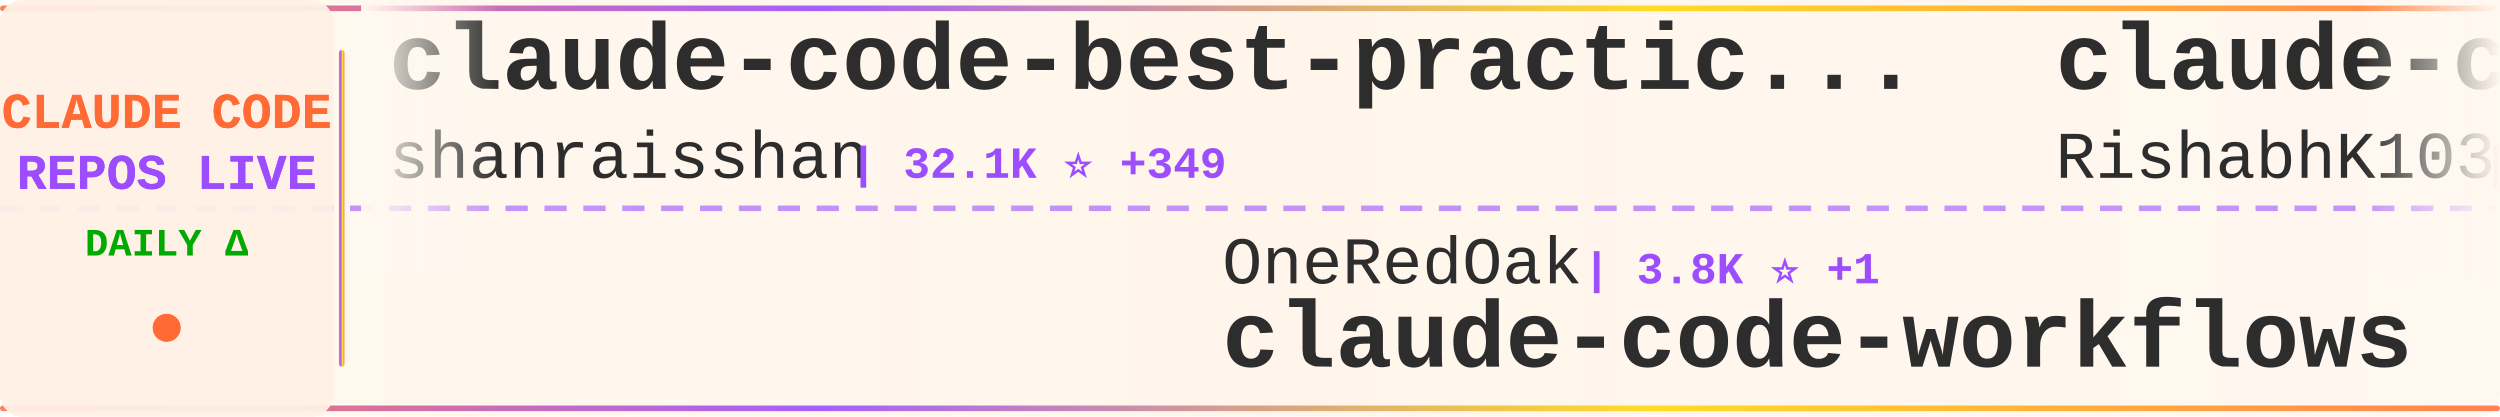
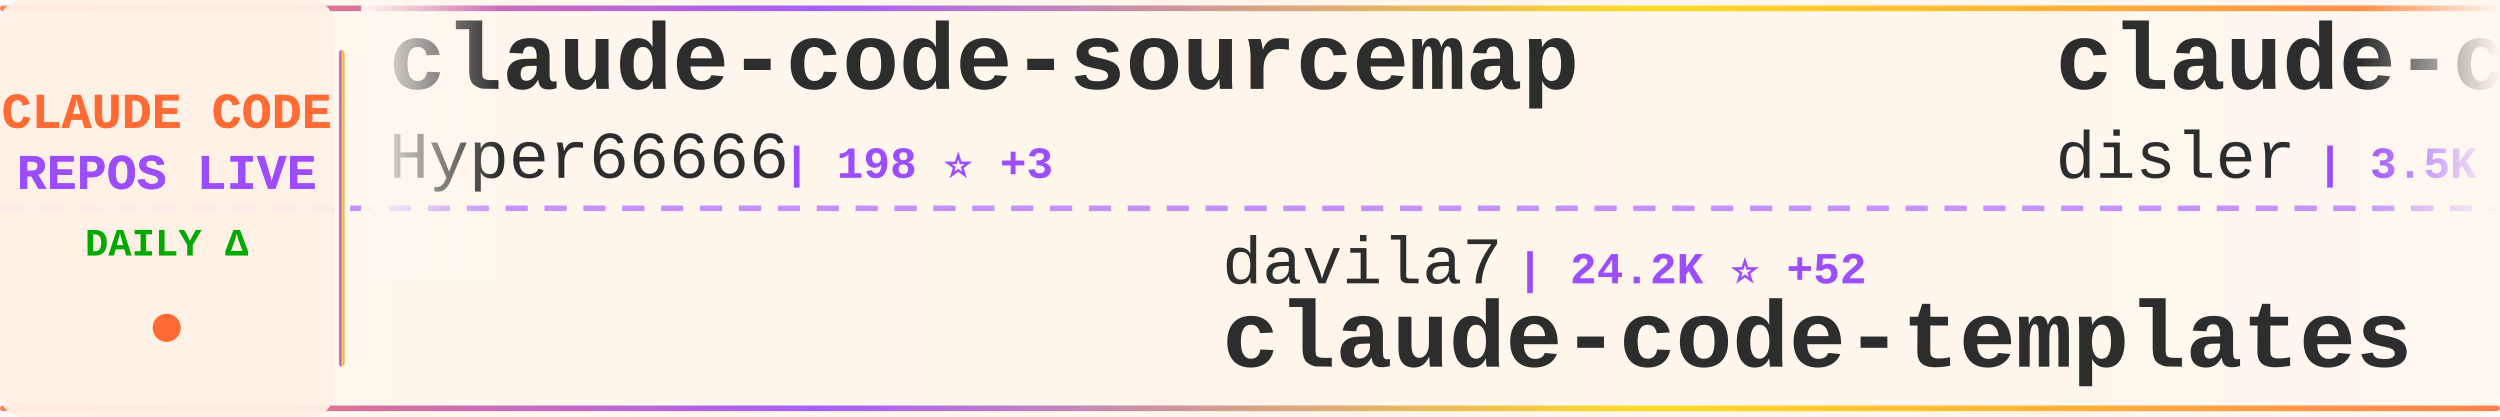
<svg xmlns="http://www.w3.org/2000/svg" width="900" height="150">
  <defs>
    <linearGradient id="tickerBg" x1="0%" y1="0%" x2="100%" y2="0%">
      <stop offset="0%" style="stop-color:#fff8f0;stop-opacity:0.98" />
      <stop offset="50%" style="stop-color:#fff5eb;stop-opacity:1" />
      <stop offset="100%" style="stop-color:#fff8f0;stop-opacity:0.98" />
    </linearGradient>
    <linearGradient id="borderGrad" x1="0%" y1="0%" x2="100%" y2="0%">
      <stop offset="0%" style="stop-color:#FF6B35;stop-opacity:0.85">
        <animate attributeName="stop-opacity" values="0.85;1;0.85" dur="2s" repeatCount="indefinite" />
      </stop>
      <stop offset="33%" style="stop-color:#9C4EFF;stop-opacity:0.9">
        <animate attributeName="stop-opacity" values="0.9;1;0.9" dur="2.2s" repeatCount="indefinite" />
      </stop>
      <stop offset="66%" style="stop-color:#FFD700;stop-opacity:0.85">
        <animate attributeName="stop-opacity" values="0.85;1;0.85" dur="1.8s" repeatCount="indefinite" />
      </stop>
      <stop offset="100%" style="stop-color:#FF6B35;stop-opacity:0.85">
        <animate attributeName="stop-opacity" values="0.85;1;0.85" dur="2s" repeatCount="indefinite" />
      </stop>
    </linearGradient>
    <filter id="textGlow">
      <feGaussianBlur stdDeviation="0.15" result="coloredBlur" />
      <feMerge>
        <feMergeNode in="coloredBlur" />
        <feMergeNode in="SourceGraphic" />
      </feMerge>
    </filter>
    <filter id="metricGlow">
      <feGaussianBlur stdDeviation="0.2" result="coloredBlur" />
      <feMerge>
        <feMergeNode in="coloredBlur" />
        <feMergeNode in="SourceGraphic" />
      </feMerge>
    </filter>
    <linearGradient id="leftFade" x1="0%" y1="0%" x2="100%" y2="0%">
      <stop offset="0%" style="stop-color:#fff8f0;stop-opacity:1" />
      <stop offset="100%" style="stop-color:#fff8f0;stop-opacity:0" />
    </linearGradient>
    <linearGradient id="rightFade" x1="0%" y1="0%" x2="100%" y2="0%">
      <stop offset="0%" style="stop-color:#fff8f0;stop-opacity:0" />
      <stop offset="100%" style="stop-color:#fff8f0;stop-opacity:1" />
    </linearGradient>
  </defs>
  <rect width="900" height="150" fill="url(#tickerBg)" rx="8" />
  <rect x="0" y="2" width="900" height="2" fill="url(#borderGrad)" rx="1" />
  <rect x="0" y="146" width="900" height="2" fill="url(#borderGrad)" rx="1" />
  <line x1="0" y1="75" x2="900" y2="75" stroke="#9C4EFF" stroke-width="2" stroke-dasharray="8 6" opacity="0.6" />
  <rect x="0" y="0" width="120" height="150" fill="#fff0e6" opacity="0.95" rx="8" />
  <text x="60" y="46" font-family="'Courier New', monospace" font-size="18" font-weight="bold" fill="#FF6B35" text-anchor="middle" filter="url(#textGlow)">
    CLAUDE CODE
  </text>
  <text x="60" y="68" font-family="'Courier New', monospace" font-size="18" font-weight="bold" fill="#9C4EFF" text-anchor="middle" filter="url(#textGlow)">
    REPOS LIVE
  </text>
  <text x="60" y="92" font-family="'Courier New', monospace" font-size="14" font-weight="bold" fill="#00aa00" text-anchor="middle">
    DAILY Δ
  </text>
  <circle cx="60" cy="118" r="5" fill="#FF6B35" filter="url(#metricGlow)">
    <animate attributeName="r" values="4;6;4" dur="1.5s" repeatCount="indefinite" />
    <animate attributeName="opacity" values="0.6;1;0.6" dur="1.5s" repeatCount="indefinite" />
  </circle>
  <rect x="122" y="18" width="2" height="114" fill="url(#borderGrad)" rx="1" />
  <clipPath id="tickerClip">
    <rect x="130" y="0" width="770" height="150" />
  </clipPath>
  <g clip-path="url(#tickerClip)">
    <g id="tickerItems">
      <animateTransform attributeName="transform" attributeType="XML" type="translate" from="0 0" to="-3000 0" dur="54s" repeatCount="indefinite" />
      <g transform="translate(0, 0)">
-         <text x="140" y="32" font-family="'Courier New', monospace" font-size="34" font-weight="bold" fill="#2d2d2d">claude-code-best-practic...</text>
-         <text x="140" y="64" font-family="'Courier New', monospace" font-size="24" font-weight="normal" fill="#2d2d2d" opacity="1.0">shanraisshan</text>
-         <text x="306" y="64" font-family="'Courier New', monospace" font-size="16" font-weight="bold" fill="#9C4EFF"> | 32.1K ⭐ +349</text>
+         <text x="140" y="32" font-family="'Courier New', monospace" font-size="34" font-weight="bold" fill="#2d2d2d">claude-code-sourcemap</text>
+         <text x="140" y="64" font-family="'Courier New', monospace" font-size="24" font-weight="normal" fill="#2d2d2d" opacity="1.0">Hyper66666</text>
+         <text x="282" y="64" font-family="'Courier New', monospace" font-size="16" font-weight="bold" fill="#9C4EFF"> | 198 ⭐ +3</text>
      </g>
      <g transform="translate(300, 0)">
-         <text x="140" y="102" font-family="'Courier New', monospace" font-size="24" font-weight="normal" fill="#2d2d2d" opacity="1.0">OneRedOak</text>
-         <text x="270" y="102" font-family="'Courier New', monospace" font-size="16" font-weight="bold" fill="#9C4EFF"> | 3.8K ⭐ +1</text>
-         <text x="140" y="132" font-family="'Courier New', monospace" font-size="34" font-weight="bold" fill="#2d2d2d">claude-code-workflows</text>
+         <text x="140" y="102" font-family="'Courier New', monospace" font-size="24" font-weight="normal" fill="#2d2d2d" opacity="1.0">davila7</text>
+         <text x="246" y="102" font-family="'Courier New', monospace" font-size="16" font-weight="bold" fill="#9C4EFF"> | 24.2K ⭐ +52</text>
+         <text x="140" y="132" font-family="'Courier New', monospace" font-size="34" font-weight="bold" fill="#2d2d2d">claude-code-templates</text>
      </g>
      <g transform="translate(600, 0)">
-         <text x="140" y="32" font-family="'Courier New', monospace" font-size="34" font-weight="bold" fill="#2d2d2d">claude-code</text>
-         <text x="140" y="64" font-family="'Courier New', monospace" font-size="24" font-weight="normal" fill="#2d2d2d" opacity="1.0">RishabhK103</text>
-         <text x="294" y="64" font-family="'Courier New', monospace" font-size="16" font-weight="bold" fill="#9C4EFF"> | 49 ⭐ +2</text>
+         <text x="140" y="32" font-family="'Courier New', monospace" font-size="34" font-weight="bold" fill="#2d2d2d">claude-code-hooks-master...</text>
+         <text x="140" y="64" font-family="'Courier New', monospace" font-size="24" font-weight="normal" fill="#2d2d2d" opacity="1.0">disler</text>
+         <text x="234" y="64" font-family="'Courier New', monospace" font-size="16" font-weight="bold" fill="#9C4EFF"> | 3.5K ⭐ +6</text>
      </g>
      <g transform="translate(900, 0)">
-         <text x="140" y="102" font-family="'Courier New', monospace" font-size="24" font-weight="normal" fill="#2d2d2d" opacity="1.0">freestylefly</text>
-         <text x="306" y="102" font-family="'Courier New', monospace" font-size="16" font-weight="bold" fill="#9C4EFF"> | 117 ⭐</text>
+         <text x="140" y="102" font-family="'Courier New', monospace" font-size="24" font-weight="normal" fill="#2d2d2d" opacity="1.0">alex000kim</text>
+         <text x="282" y="102" font-family="'Courier New', monospace" font-size="16" font-weight="bold" fill="#9C4EFF"> | 192 ⭐</text>
        <text x="140" y="132" font-family="'Courier New', monospace" font-size="34" font-weight="bold" fill="#2d2d2d">claude-code</text>
      </g>
      <g transform="translate(1200, 0)">
-         <text x="140" y="32" font-family="'Courier New', monospace" font-size="34" font-weight="bold" fill="#2d2d2d">nanoclaw</text>
-         <text x="140" y="64" font-family="'Courier New', monospace" font-size="24" font-weight="normal" fill="#2d2d2d" opacity="1.0">qwibitai</text>
-         <text x="258" y="64" font-family="'Courier New', monospace" font-size="16" font-weight="bold" fill="#9C4EFF"> | 26.6K ⭐ +112</text>
+         <text x="140" y="32" font-family="'Courier New', monospace" font-size="34" font-weight="bold" fill="#2d2d2d">how-claude-code-works</text>
+         <text x="140" y="64" font-family="'Courier New', monospace" font-size="24" font-weight="normal" fill="#2d2d2d" opacity="1.0">Windy3f3f3f3f</text>
+         <text x="318" y="64" font-family="'Courier New', monospace" font-size="16" font-weight="bold" fill="#9C4EFF"> | 1.5K ⭐ +37</text>
      </g>
      <g transform="translate(1500, 0)">
-         <text x="140" y="102" font-family="'Courier New', monospace" font-size="24" font-weight="normal" fill="#2d2d2d" opacity="1.0">leaked-claude-code</text>
-         <text x="378" y="102" font-family="'Courier New', monospace" font-size="16" font-weight="bold" fill="#9C4EFF"> | 801 ⭐ +48</text>
-         <text x="140" y="132" font-family="'Courier New', monospace" font-size="34" font-weight="bold" fill="#2d2d2d">leaked-claude-code</text>
+         <text x="140" y="102" font-family="'Courier New', monospace" font-size="24" font-weight="normal" fill="#2d2d2d" opacity="1.0">T-Lab-CUHKSZ</text>
+         <text x="306" y="102" font-family="'Courier New', monospace" font-size="16" font-weight="bold" fill="#9C4EFF"> | 283 ⭐ +7</text>
+         <text x="140" y="132" font-family="'Courier New', monospace" font-size="34" font-weight="bold" fill="#2d2d2d">claude-code</text>
      </g>
      <g transform="translate(1800, 0)">
-         <text x="140" y="32" font-family="'Courier New', monospace" font-size="34" font-weight="bold" fill="#2d2d2d">claude-code-settings</text>
-         <text x="140" y="64" font-family="'Courier New', monospace" font-size="24" font-weight="normal" fill="#2d2d2d" opacity="1.0">feiskyer</text>
-         <text x="258" y="64" font-family="'Courier New', monospace" font-size="16" font-weight="bold" fill="#9C4EFF"> | 1.4K ⭐ +5</text>
+         <text x="140" y="32" font-family="'Courier New', monospace" font-size="34" font-weight="bold" fill="#2d2d2d">claude-code-source-build</text>
+         <text x="140" y="64" font-family="'Courier New', monospace" font-size="24" font-weight="normal" fill="#2d2d2d" opacity="1.0">andrew-kramer-inno</text>
+         <text x="378" y="64" font-family="'Courier New', monospace" font-size="16" font-weight="bold" fill="#9C4EFF"> | 545 ⭐ +13</text>
      </g>
      <g transform="translate(2100, 0)">
-         <text x="140" y="102" font-family="'Courier New', monospace" font-size="24" font-weight="normal" fill="#2d2d2d" opacity="1.0">snarktank</text>
-         <text x="270" y="102" font-family="'Courier New', monospace" font-size="16" font-weight="bold" fill="#9C4EFF"> | 14.4K ⭐ +57</text>
-         <text x="140" y="132" font-family="'Courier New', monospace" font-size="34" font-weight="bold" fill="#2d2d2d">ralph</text>
+         <text x="140" y="102" font-family="'Courier New', monospace" font-size="24" font-weight="normal" fill="#2d2d2d" opacity="1.0">zebbern</text>
+         <text x="246" y="102" font-family="'Courier New', monospace" font-size="16" font-weight="bold" fill="#9C4EFF"> | 3.9K ⭐ +16</text>
+         <text x="140" y="132" font-family="'Courier New', monospace" font-size="34" font-weight="bold" fill="#2d2d2d">claude-code-guide</text>
      </g>
      <g transform="translate(2400, 0)">
-         <text x="140" y="32" font-family="'Courier New', monospace" font-size="34" font-weight="bold" fill="#2d2d2d">Open-ClaudeCode</text>
-         <text x="140" y="64" font-family="'Courier New', monospace" font-size="24" font-weight="normal" fill="#2d2d2d" opacity="1.0">LING71671</text>
-         <text x="270" y="64" font-family="'Courier New', monospace" font-size="16" font-weight="bold" fill="#9C4EFF"> | 632 ⭐ +46</text>
+         <text x="140" y="32" font-family="'Courier New', monospace" font-size="34" font-weight="bold" fill="#2d2d2d">claude-code-guide</text>
+         <text x="140" y="64" font-family="'Courier New', monospace" font-size="24" font-weight="normal" fill="#2d2d2d" opacity="1.0">Cranot</text>
+         <text x="234" y="64" font-family="'Courier New', monospace" font-size="16" font-weight="bold" fill="#9C4EFF"> | 2.6K ⭐ +4</text>
      </g>
      <g transform="translate(2700, 0)">
-         <text x="140" y="102" font-family="'Courier New', monospace" font-size="24" font-weight="normal" fill="#2d2d2d" opacity="1.0">anthropics</text>
-         <text x="282" y="102" font-family="'Courier New', monospace" font-size="16" font-weight="bold" fill="#9C4EFF"> | 16.0K ⭐ +69</text>
-         <text x="140" y="132" font-family="'Courier New', monospace" font-size="34" font-weight="bold" fill="#2d2d2d">claude-plugins-official</text>
+         <text x="140" y="102" font-family="'Courier New', monospace" font-size="24" font-weight="normal" fill="#2d2d2d" opacity="1.0">fuergaosi233</text>
+         <text x="306" y="102" font-family="'Courier New', monospace" font-size="16" font-weight="bold" fill="#9C4EFF"> | 2.3K ⭐ +5</text>
+         <text x="140" y="132" font-family="'Courier New', monospace" font-size="34" font-weight="bold" fill="#2d2d2d">claude-code-proxy</text>
      </g>
      <g transform="translate(3000, 0)">
-         <text x="140" y="32" font-family="'Courier New', monospace" font-size="34" font-weight="bold" fill="#2d2d2d">claude-code-best-practic...</text>
-         <text x="140" y="64" font-family="'Courier New', monospace" font-size="24" font-weight="normal" fill="#2d2d2d" opacity="1.0">shanraisshan</text>
-         <text x="306" y="64" font-family="'Courier New', monospace" font-size="16" font-weight="bold" fill="#9C4EFF"> | 32.1K ⭐ +349</text>
+         <text x="140" y="32" font-family="'Courier New', monospace" font-size="34" font-weight="bold" fill="#2d2d2d">claude-code-sourcemap</text>
+         <text x="140" y="64" font-family="'Courier New', monospace" font-size="24" font-weight="normal" fill="#2d2d2d" opacity="1.0">Hyper66666</text>
+         <text x="282" y="64" font-family="'Courier New', monospace" font-size="16" font-weight="bold" fill="#9C4EFF"> | 198 ⭐ +3</text>
      </g>
      <g transform="translate(3300, 0)">
-         <text x="140" y="102" font-family="'Courier New', monospace" font-size="24" font-weight="normal" fill="#2d2d2d" opacity="1.0">OneRedOak</text>
-         <text x="270" y="102" font-family="'Courier New', monospace" font-size="16" font-weight="bold" fill="#9C4EFF"> | 3.8K ⭐ +1</text>
-         <text x="140" y="132" font-family="'Courier New', monospace" font-size="34" font-weight="bold" fill="#2d2d2d">claude-code-workflows</text>
+         <text x="140" y="102" font-family="'Courier New', monospace" font-size="24" font-weight="normal" fill="#2d2d2d" opacity="1.0">davila7</text>
+         <text x="246" y="102" font-family="'Courier New', monospace" font-size="16" font-weight="bold" fill="#9C4EFF"> | 24.2K ⭐ +52</text>
+         <text x="140" y="132" font-family="'Courier New', monospace" font-size="34" font-weight="bold" fill="#2d2d2d">claude-code-templates</text>
      </g>
      <g transform="translate(3600, 0)">
-         <text x="140" y="32" font-family="'Courier New', monospace" font-size="34" font-weight="bold" fill="#2d2d2d">claude-code</text>
-         <text x="140" y="64" font-family="'Courier New', monospace" font-size="24" font-weight="normal" fill="#2d2d2d" opacity="1.0">RishabhK103</text>
-         <text x="294" y="64" font-family="'Courier New', monospace" font-size="16" font-weight="bold" fill="#9C4EFF"> | 49 ⭐ +2</text>
+         <text x="140" y="32" font-family="'Courier New', monospace" font-size="34" font-weight="bold" fill="#2d2d2d">claude-code-hooks-master...</text>
+         <text x="140" y="64" font-family="'Courier New', monospace" font-size="24" font-weight="normal" fill="#2d2d2d" opacity="1.0">disler</text>
+         <text x="234" y="64" font-family="'Courier New', monospace" font-size="16" font-weight="bold" fill="#9C4EFF"> | 3.5K ⭐ +6</text>
      </g>
      <g transform="translate(3900, 0)">
-         <text x="140" y="102" font-family="'Courier New', monospace" font-size="24" font-weight="normal" fill="#2d2d2d" opacity="1.0">freestylefly</text>
-         <text x="306" y="102" font-family="'Courier New', monospace" font-size="16" font-weight="bold" fill="#9C4EFF"> | 117 ⭐</text>
+         <text x="140" y="102" font-family="'Courier New', monospace" font-size="24" font-weight="normal" fill="#2d2d2d" opacity="1.0">alex000kim</text>
+         <text x="282" y="102" font-family="'Courier New', monospace" font-size="16" font-weight="bold" fill="#9C4EFF"> | 192 ⭐</text>
        <text x="140" y="132" font-family="'Courier New', monospace" font-size="34" font-weight="bold" fill="#2d2d2d">claude-code</text>
      </g>
    </g>
  </g>
  <rect x="130" y="0" width="50" height="100" fill="url(#leftFade)" />
  <rect x="850" y="0" width="50" height="100" fill="url(#rightFade)" />
</svg>
